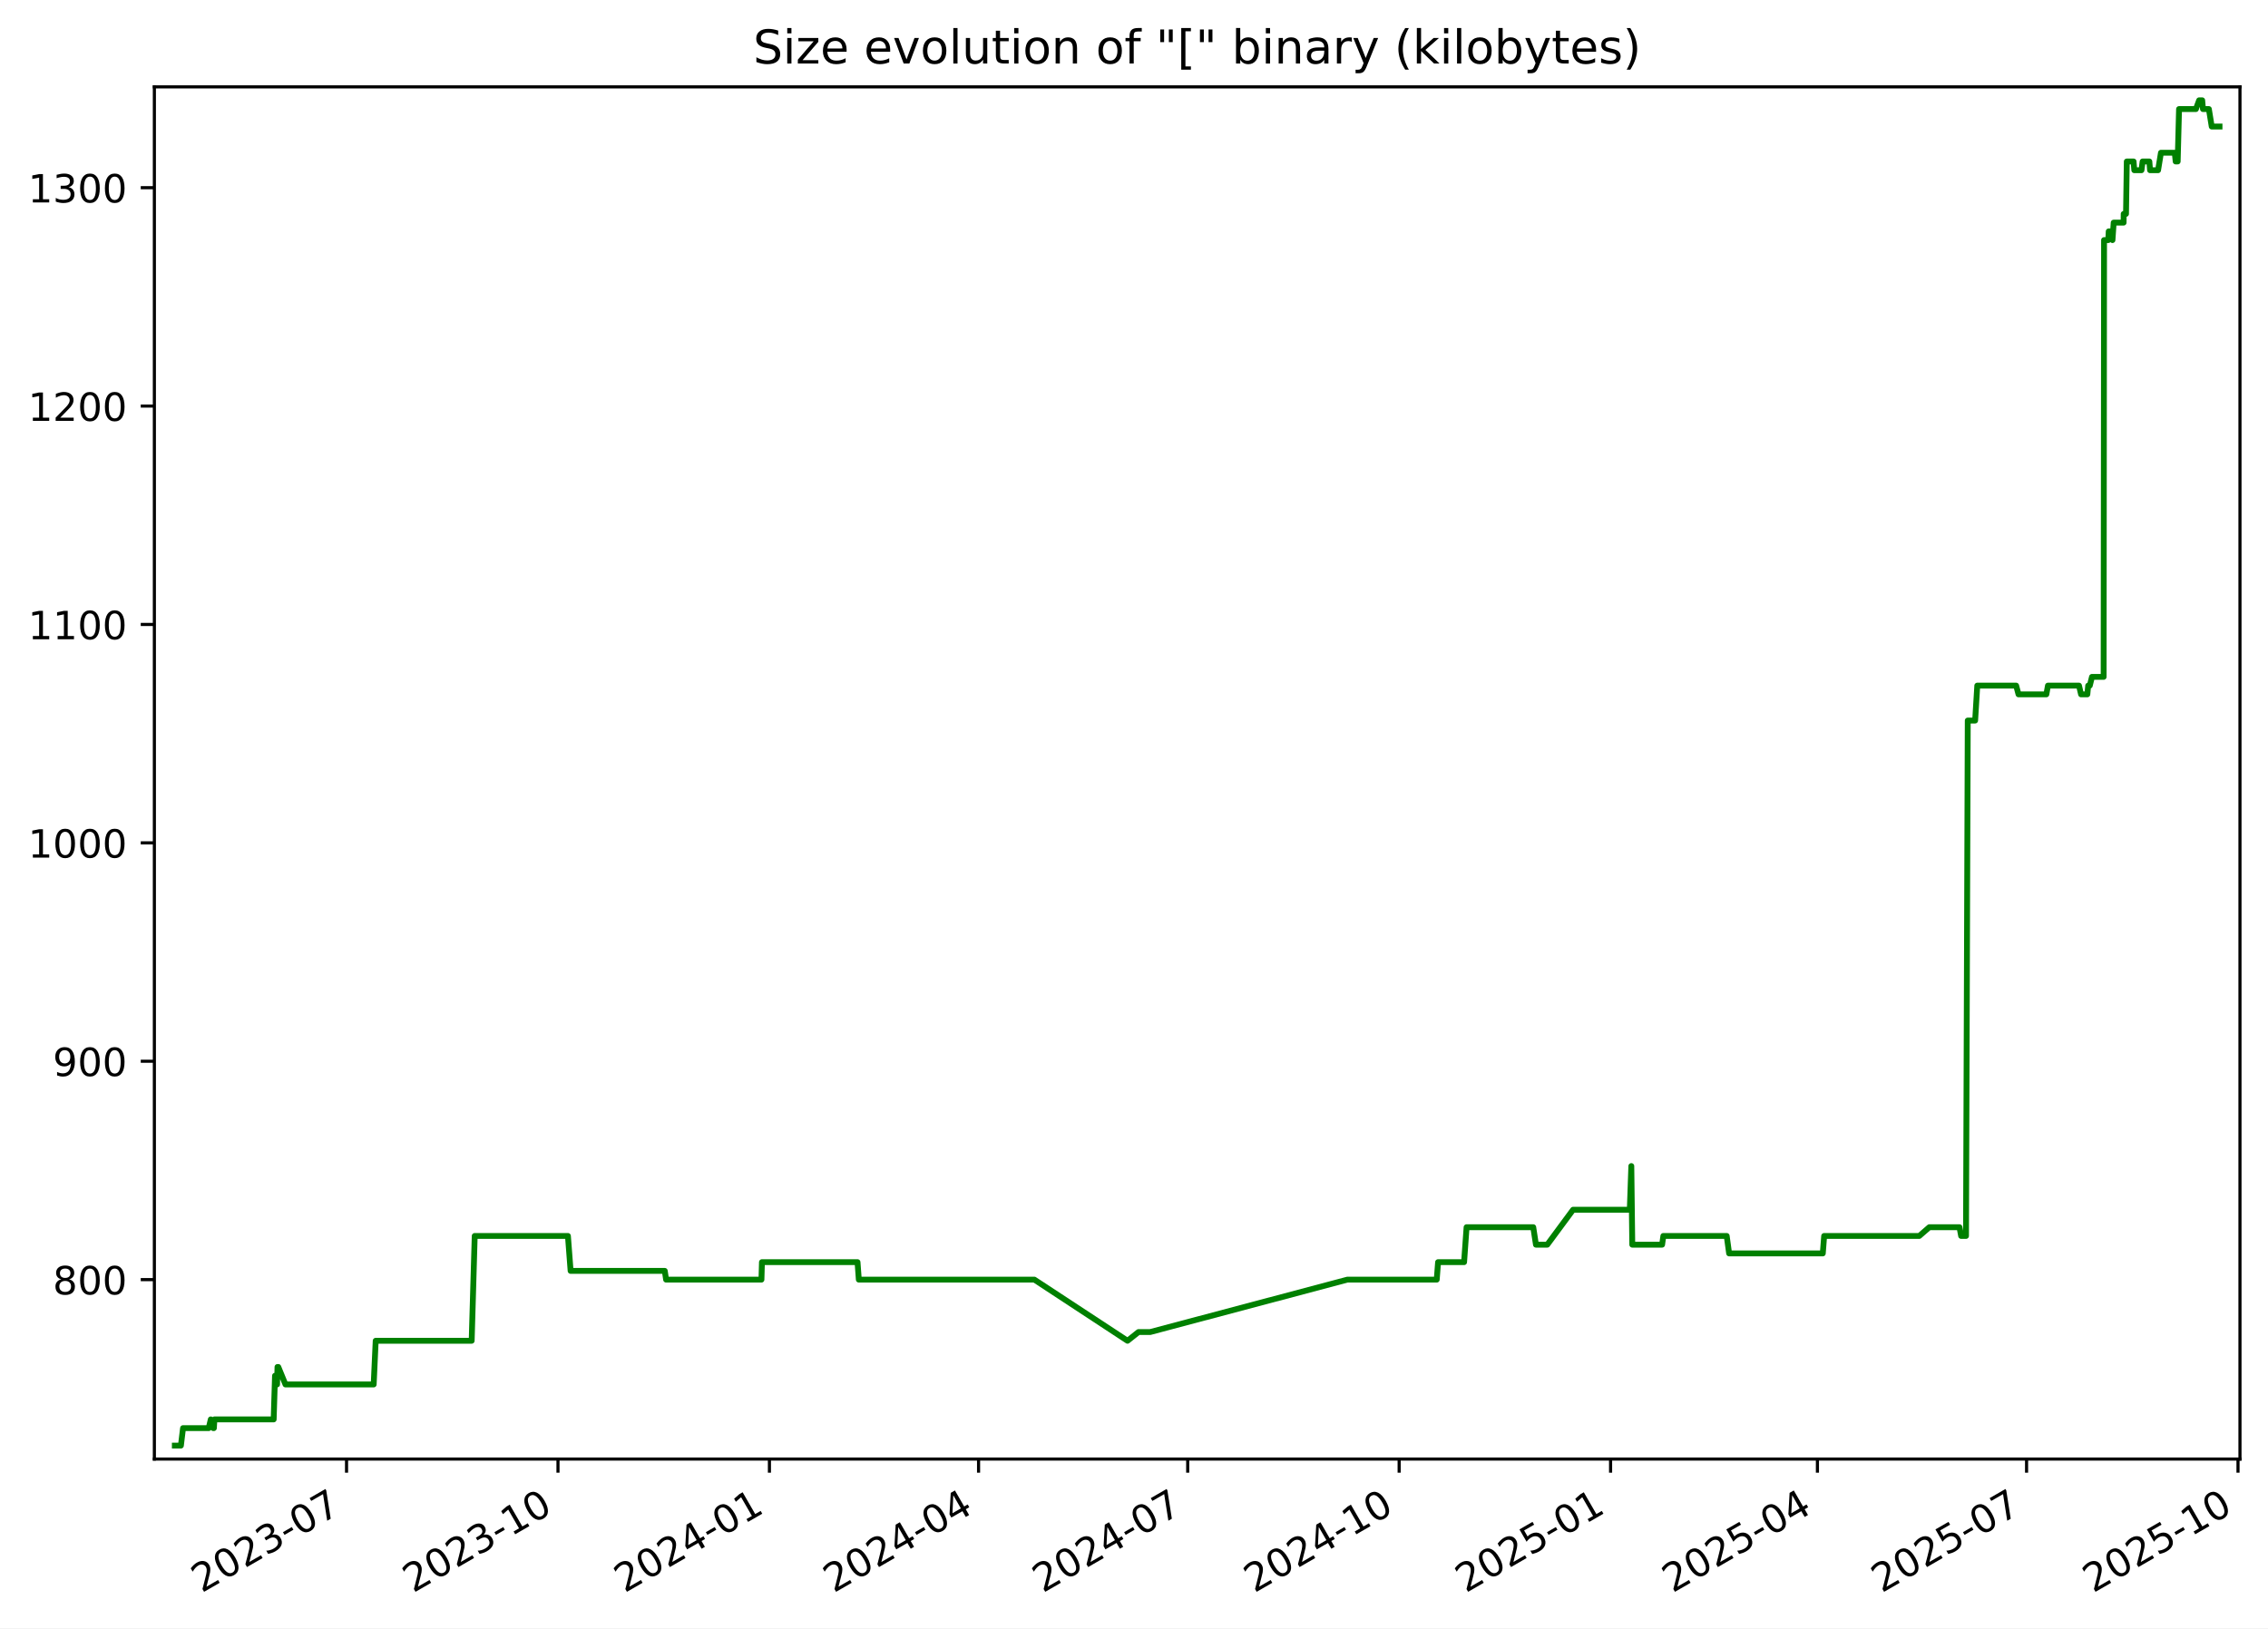
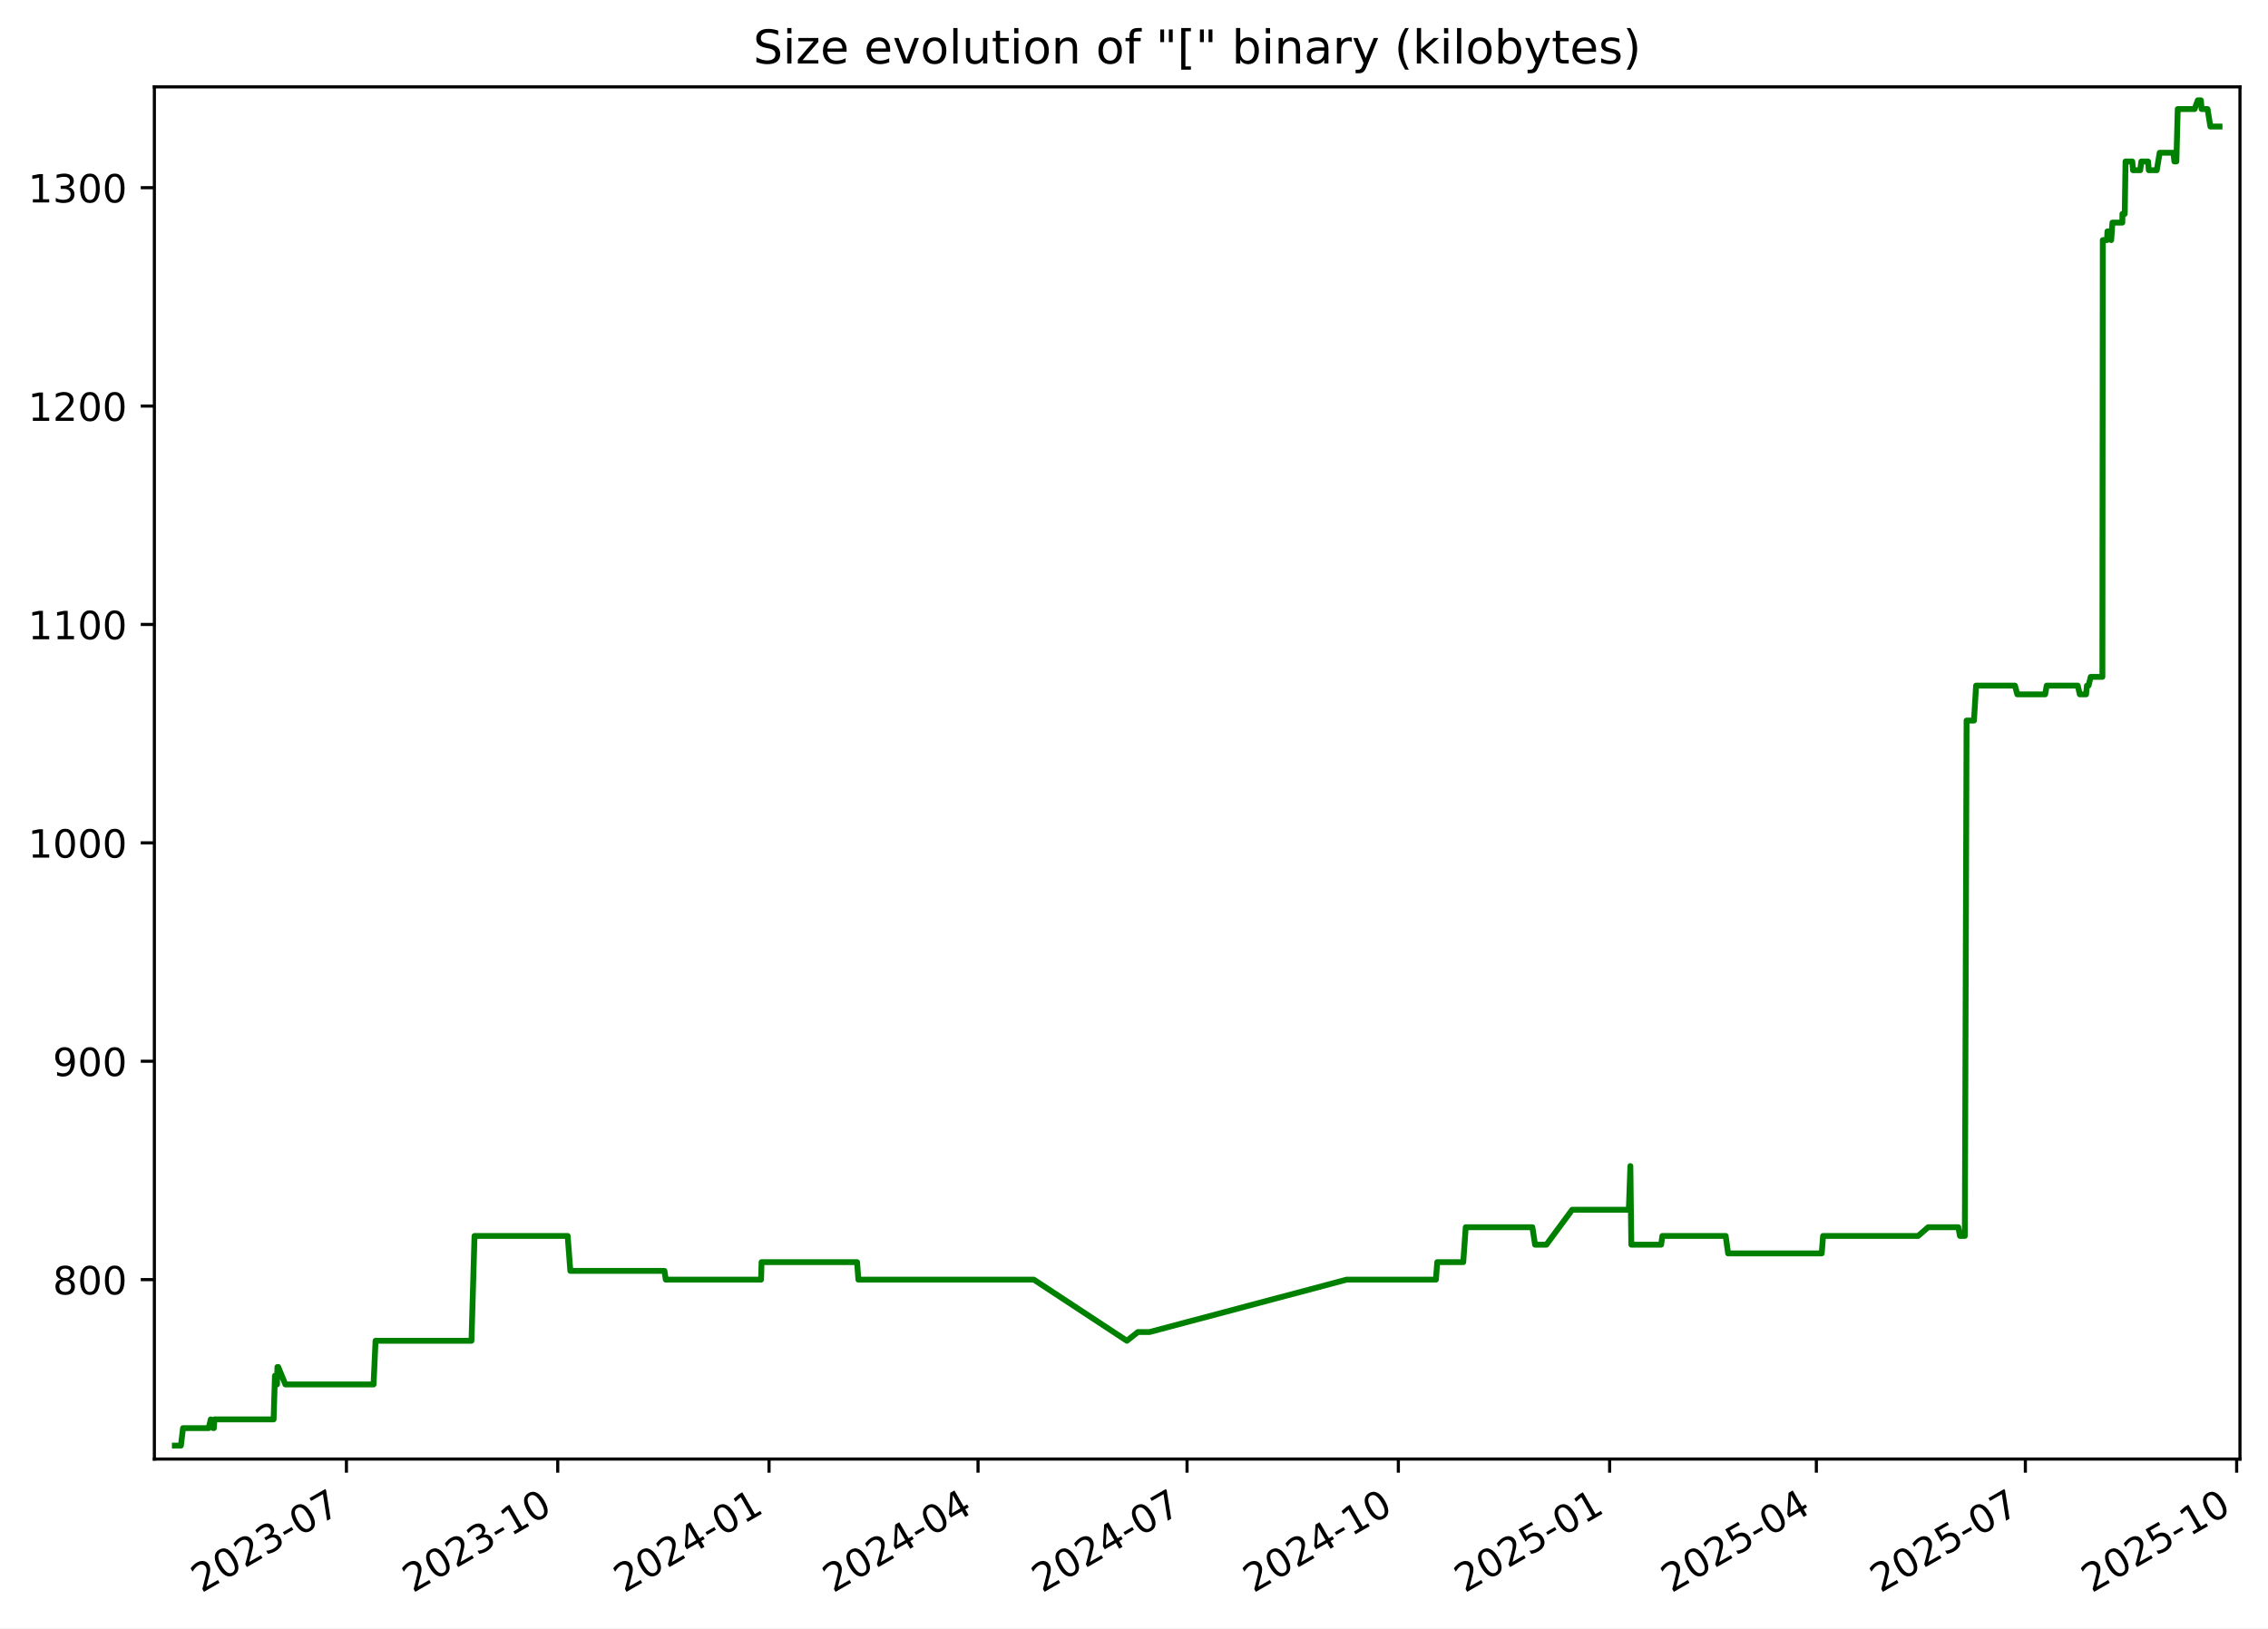
<svg xmlns="http://www.w3.org/2000/svg" xmlns:xlink="http://www.w3.org/1999/xlink" width="582.53pt" height="418.303pt" viewBox="0 0 582.53 418.303" version="1.1">
  <defs>
    <style type="text/css">*{stroke-linejoin: round; stroke-linecap: butt}</style>
  </defs>
  <g id="figure_1">
    <g id="patch_1">
      <path d="M -0 418.303  L 582.53 418.303  L 582.53 0  L -0 0  z " style="fill: #ffffff" />
    </g>
    <g id="axes_1">
      <g id="patch_2">
        <path d="M 39.65 374.83  L 575.33 374.83  L 575.33 22.318  L 39.65 22.318  z " style="fill: #ffffff" />
      </g>
      <g id="matplotlib.axis_1">
        <g id="xtick_1">
          <g id="line2d_1">
            <defs>
-               <path id="mad601d99e9" d="M 0 0  L 0 3.5  " style="stroke: #000000; stroke-width: 0.8" />
+               <path id="ma012bf37c9" d="M 0 0  L 0 3.5  " style="stroke: #000000; stroke-width: 0.8" />
            </defs>
            <g>
-               <use xlink:href="#mad601d99e9" x="89.009" y="374.83" style="stroke: #000000; stroke-width: 0.8" />
+               <use xlink:href="#ma012bf37c9" x="88.981" y="374.83" style="stroke: #000000; stroke-width: 0.8" />
            </g>
          </g>
          <g id="text_1">
-             <g transform="translate(51.78451 409.302) rotate(-30) scale(0.1 -0.1)">
+             <g transform="translate(51.75573 409.302) rotate(-30) scale(0.1 -0.1)">
              <defs>
                <path id="DejaVuSans-32" d="M 1228 531  L 3431 531  L 3431 0  L 469 0  L 469 531  Q 828 903 1448 1529  Q 2069 2156 2228 2338  Q 2531 2678 2651 2914  Q 2772 3150 2772 3378  Q 2772 3750 2511 3984  Q 2250 4219 1831 4219  Q 1534 4219 1204 4116  Q 875 4013 500 3803  L 500 4441  Q 881 4594 1212 4672  Q 1544 4750 1819 4750  Q 2544 4750 2975 4387  Q 3406 4025 3406 3419  Q 3406 3131 3298 2873  Q 3191 2616 2906 2266  Q 2828 2175 2409 1742  Q 1991 1309 1228 531  z " transform="scale(0.015625)" />
                <path id="DejaVuSans-30" d="M 2034 4250  Q 1547 4250 1301 3770  Q 1056 3291 1056 2328  Q 1056 1369 1301 889  Q 1547 409 2034 409  Q 2525 409 2770 889  Q 3016 1369 3016 2328  Q 3016 3291 2770 3770  Q 2525 4250 2034 4250  z M 2034 4750  Q 2819 4750 3233 4129  Q 3647 3509 3647 2328  Q 3647 1150 3233 529  Q 2819 -91 2034 -91  Q 1250 -91 836 529  Q 422 1150 422 2328  Q 422 3509 836 4129  Q 1250 4750 2034 4750  z " transform="scale(0.015625)" />
                <path id="DejaVuSans-33" d="M 2597 2516  Q 3050 2419 3304 2112  Q 3559 1806 3559 1356  Q 3559 666 3084 287  Q 2609 -91 1734 -91  Q 1441 -91 1130 -33  Q 819 25 488 141  L 488 750  Q 750 597 1062 519  Q 1375 441 1716 441  Q 2309 441 2620 675  Q 2931 909 2931 1356  Q 2931 1769 2642 2001  Q 2353 2234 1838 2234  L 1294 2234  L 1294 2753  L 1863 2753  Q 2328 2753 2575 2939  Q 2822 3125 2822 3475  Q 2822 3834 2567 4026  Q 2313 4219 1838 4219  Q 1578 4219 1281 4162  Q 984 4106 628 3988  L 628 4550  Q 988 4650 1302 4700  Q 1616 4750 1894 4750  Q 2613 4750 3031 4423  Q 3450 4097 3450 3541  Q 3450 3153 3228 2886  Q 3006 2619 2597 2516  z " transform="scale(0.015625)" />
                <path id="DejaVuSans-2d" d="M 313 2009  L 1997 2009  L 1997 1497  L 313 1497  L 313 2009  z " transform="scale(0.015625)" />
                <path id="DejaVuSans-37" d="M 525 4666  L 3525 4666  L 3525 4397  L 1831 0  L 1172 0  L 2766 4134  L 525 4134  L 525 4666  z " transform="scale(0.015625)" />
              </defs>
              <use xlink:href="#DejaVuSans-32" />
              <use xlink:href="#DejaVuSans-30" x="63.623" />
              <use xlink:href="#DejaVuSans-32" x="127.246" />
              <use xlink:href="#DejaVuSans-33" x="190.869" />
              <use xlink:href="#DejaVuSans-2d" x="254.492" />
              <use xlink:href="#DejaVuSans-30" x="290.576" />
              <use xlink:href="#DejaVuSans-37" x="354.199" />
            </g>
          </g>
        </g>
        <g id="xtick_2">
          <g id="line2d_2">
            <g>
-               <use xlink:href="#mad601d99e9" x="143.317" y="374.83" style="stroke: #000000; stroke-width: 0.8" />
+               <use xlink:href="#ma012bf37c9" x="143.253" y="374.83" style="stroke: #000000; stroke-width: 0.8" />
            </g>
          </g>
          <g id="text_2">
-             <g transform="translate(106.0921 409.302) rotate(-30) scale(0.1 -0.1)">
+             <g transform="translate(106.0279 409.302) rotate(-30) scale(0.1 -0.1)">
              <defs>
                <path id="DejaVuSans-31" d="M 794 531  L 1825 531  L 1825 4091  L 703 3866  L 703 4441  L 1819 4666  L 2450 4666  L 2450 531  L 3481 531  L 3481 0  L 794 0  L 794 531  z " transform="scale(0.015625)" />
              </defs>
              <use xlink:href="#DejaVuSans-32" />
              <use xlink:href="#DejaVuSans-30" x="63.623" />
              <use xlink:href="#DejaVuSans-32" x="127.246" />
              <use xlink:href="#DejaVuSans-33" x="190.869" />
              <use xlink:href="#DejaVuSans-2d" x="254.492" />
              <use xlink:href="#DejaVuSans-31" x="290.576" />
              <use xlink:href="#DejaVuSans-30" x="354.199" />
            </g>
          </g>
        </g>
        <g id="xtick_3">
          <g id="line2d_3">
            <g>
-               <use xlink:href="#mad601d99e9" x="197.625" y="374.83" style="stroke: #000000; stroke-width: 0.8" />
+               <use xlink:href="#ma012bf37c9" x="197.525" y="374.83" style="stroke: #000000; stroke-width: 0.8" />
            </g>
          </g>
          <g id="text_3">
-             <g transform="translate(160.3997 409.302) rotate(-30) scale(0.1 -0.1)">
+             <g transform="translate(160.3001 409.302) rotate(-30) scale(0.1 -0.1)">
              <defs>
                <path id="DejaVuSans-34" d="M 2419 4116  L 825 1625  L 2419 1625  L 2419 4116  z M 2253 4666  L 3047 4666  L 3047 1625  L 3713 1625  L 3713 1100  L 3047 1100  L 3047 0  L 2419 0  L 2419 1100  L 313 1100  L 313 1709  L 2253 4666  z " transform="scale(0.015625)" />
              </defs>
              <use xlink:href="#DejaVuSans-32" />
              <use xlink:href="#DejaVuSans-30" x="63.623" />
              <use xlink:href="#DejaVuSans-32" x="127.246" />
              <use xlink:href="#DejaVuSans-34" x="190.869" />
              <use xlink:href="#DejaVuSans-2d" x="254.492" />
              <use xlink:href="#DejaVuSans-30" x="290.576" />
              <use xlink:href="#DejaVuSans-31" x="354.199" />
            </g>
          </g>
        </g>
        <g id="xtick_4">
          <g id="line2d_4">
            <g>
-               <use xlink:href="#mad601d99e9" x="251.342" y="374.83" style="stroke: #000000; stroke-width: 0.8" />
+               <use xlink:href="#ma012bf37c9" x="251.207" y="374.83" style="stroke: #000000; stroke-width: 0.8" />
            </g>
          </g>
          <g id="text_4">
-             <g transform="translate(214.117 409.302) rotate(-30) scale(0.1 -0.1)">
+             <g transform="translate(213.9823 409.302) rotate(-30) scale(0.1 -0.1)">
              <use xlink:href="#DejaVuSans-32" />
              <use xlink:href="#DejaVuSans-30" x="63.623" />
              <use xlink:href="#DejaVuSans-32" x="127.246" />
              <use xlink:href="#DejaVuSans-34" x="190.869" />
              <use xlink:href="#DejaVuSans-2d" x="254.492" />
              <use xlink:href="#DejaVuSans-30" x="290.576" />
              <use xlink:href="#DejaVuSans-34" x="354.199" />
            </g>
          </g>
        </g>
        <g id="xtick_5">
          <g id="line2d_5">
            <g>
-               <use xlink:href="#mad601d99e9" x="305.059" y="374.83" style="stroke: #000000; stroke-width: 0.8" />
+               <use xlink:href="#ma012bf37c9" x="304.889" y="374.83" style="stroke: #000000; stroke-width: 0.8" />
            </g>
          </g>
          <g id="text_5">
-             <g transform="translate(267.8344 409.302) rotate(-30) scale(0.1 -0.1)">
+             <g transform="translate(267.6646 409.302) rotate(-30) scale(0.1 -0.1)">
              <use xlink:href="#DejaVuSans-32" />
              <use xlink:href="#DejaVuSans-30" x="63.623" />
              <use xlink:href="#DejaVuSans-32" x="127.246" />
              <use xlink:href="#DejaVuSans-34" x="190.869" />
              <use xlink:href="#DejaVuSans-2d" x="254.492" />
              <use xlink:href="#DejaVuSans-30" x="290.576" />
              <use xlink:href="#DejaVuSans-37" x="354.199" />
            </g>
          </g>
        </g>
        <g id="xtick_6">
          <g id="line2d_6">
            <g>
-               <use xlink:href="#mad601d99e9" x="359.367" y="374.83" style="stroke: #000000; stroke-width: 0.8" />
+               <use xlink:href="#ma012bf37c9" x="359.162" y="374.83" style="stroke: #000000; stroke-width: 0.8" />
            </g>
          </g>
          <g id="text_6">
-             <g transform="translate(322.142 409.302) rotate(-30) scale(0.1 -0.1)">
+             <g transform="translate(321.9368 409.302) rotate(-30) scale(0.1 -0.1)">
              <use xlink:href="#DejaVuSans-32" />
              <use xlink:href="#DejaVuSans-30" x="63.623" />
              <use xlink:href="#DejaVuSans-32" x="127.246" />
              <use xlink:href="#DejaVuSans-34" x="190.869" />
              <use xlink:href="#DejaVuSans-2d" x="254.492" />
              <use xlink:href="#DejaVuSans-31" x="290.576" />
              <use xlink:href="#DejaVuSans-30" x="354.199" />
            </g>
          </g>
        </g>
        <g id="xtick_7">
          <g id="line2d_7">
            <g>
-               <use xlink:href="#mad601d99e9" x="413.674" y="374.83" style="stroke: #000000; stroke-width: 0.8" />
+               <use xlink:href="#ma012bf37c9" x="413.434" y="374.83" style="stroke: #000000; stroke-width: 0.8" />
            </g>
          </g>
          <g id="text_7">
-             <g transform="translate(376.4496 409.302) rotate(-30) scale(0.1 -0.1)">
+             <g transform="translate(376.2089 409.302) rotate(-30) scale(0.1 -0.1)">
              <defs>
                <path id="DejaVuSans-35" d="M 691 4666  L 3169 4666  L 3169 4134  L 1269 4134  L 1269 2991  Q 1406 3038 1543 3061  Q 1681 3084 1819 3084  Q 2600 3084 3056 2656  Q 3513 2228 3513 1497  Q 3513 744 3044 326  Q 2575 -91 1722 -91  Q 1428 -91 1123 -41  Q 819 9 494 109  L 494 744  Q 775 591 1075 516  Q 1375 441 1709 441  Q 2250 441 2565 725  Q 2881 1009 2881 1497  Q 2881 1984 2565 2268  Q 2250 2553 1709 2553  Q 1456 2553 1204 2497  Q 953 2441 691 2322  L 691 4666  z " transform="scale(0.015625)" />
              </defs>
              <use xlink:href="#DejaVuSans-32" />
              <use xlink:href="#DejaVuSans-30" x="63.623" />
              <use xlink:href="#DejaVuSans-32" x="127.246" />
              <use xlink:href="#DejaVuSans-35" x="190.869" />
              <use xlink:href="#DejaVuSans-2d" x="254.492" />
              <use xlink:href="#DejaVuSans-30" x="290.576" />
              <use xlink:href="#DejaVuSans-31" x="354.199" />
            </g>
          </g>
        </g>
        <g id="xtick_8">
          <g id="line2d_8">
            <g>
-               <use xlink:href="#mad601d99e9" x="466.801" y="374.83" style="stroke: #000000; stroke-width: 0.8" />
+               <use xlink:href="#ma012bf37c9" x="466.526" y="374.83" style="stroke: #000000; stroke-width: 0.8" />
            </g>
          </g>
          <g id="text_8">
-             <g transform="translate(429.5766 409.302) rotate(-30) scale(0.1 -0.1)">
+             <g transform="translate(429.3013 409.302) rotate(-30) scale(0.1 -0.1)">
              <use xlink:href="#DejaVuSans-32" />
              <use xlink:href="#DejaVuSans-30" x="63.623" />
              <use xlink:href="#DejaVuSans-32" x="127.246" />
              <use xlink:href="#DejaVuSans-35" x="190.869" />
              <use xlink:href="#DejaVuSans-2d" x="254.492" />
              <use xlink:href="#DejaVuSans-30" x="290.576" />
              <use xlink:href="#DejaVuSans-34" x="354.199" />
            </g>
          </g>
        </g>
        <g id="xtick_9">
          <g id="line2d_9">
            <g>
-               <use xlink:href="#mad601d99e9" x="520.519" y="374.83" style="stroke: #000000; stroke-width: 0.8" />
+               <use xlink:href="#ma012bf37c9" x="520.208" y="374.83" style="stroke: #000000; stroke-width: 0.8" />
            </g>
          </g>
          <g id="text_9">
-             <g transform="translate(483.2939 409.302) rotate(-30) scale(0.1 -0.1)">
+             <g transform="translate(482.9835 409.302) rotate(-30) scale(0.1 -0.1)">
              <use xlink:href="#DejaVuSans-32" />
              <use xlink:href="#DejaVuSans-30" x="63.623" />
              <use xlink:href="#DejaVuSans-32" x="127.246" />
              <use xlink:href="#DejaVuSans-35" x="190.869" />
              <use xlink:href="#DejaVuSans-2d" x="254.492" />
              <use xlink:href="#DejaVuSans-30" x="290.576" />
              <use xlink:href="#DejaVuSans-37" x="354.199" />
            </g>
          </g>
        </g>
        <g id="xtick_10">
          <g id="line2d_10">
            <g>
-               <use xlink:href="#mad601d99e9" x="574.826" y="374.83" style="stroke: #000000; stroke-width: 0.8" />
+               <use xlink:href="#ma012bf37c9" x="574.481" y="374.83" style="stroke: #000000; stroke-width: 0.8" />
            </g>
          </g>
          <g id="text_10">
-             <g transform="translate(537.6015 409.302) rotate(-30) scale(0.1 -0.1)">
+             <g transform="translate(537.2557 409.302) rotate(-30) scale(0.1 -0.1)">
              <use xlink:href="#DejaVuSans-32" />
              <use xlink:href="#DejaVuSans-30" x="63.623" />
              <use xlink:href="#DejaVuSans-32" x="127.246" />
              <use xlink:href="#DejaVuSans-35" x="190.869" />
              <use xlink:href="#DejaVuSans-2d" x="254.492" />
              <use xlink:href="#DejaVuSans-31" x="290.576" />
              <use xlink:href="#DejaVuSans-30" x="354.199" />
            </g>
          </g>
        </g>
      </g>
      <g id="matplotlib.axis_2">
        <g id="ytick_1">
          <g id="line2d_11">
            <defs>
-               <path id="md5aa1975b0" d="M 0 0  L -3.5 0  " style="stroke: #000000; stroke-width: 0.8" />
+               <path id="m02513fe835" d="M 0 0  L -3.5 0  " style="stroke: #000000; stroke-width: 0.8" />
            </defs>
            <g>
-               <use xlink:href="#md5aa1975b0" x="39.65" y="328.735" style="stroke: #000000; stroke-width: 0.8" />
+               <use xlink:href="#m02513fe835" x="39.65" y="328.735" style="stroke: #000000; stroke-width: 0.8" />
            </g>
          </g>
          <g id="text_11">
            <g transform="translate(13.5625 332.5344) scale(0.1 -0.1)">
              <defs>
                <path id="DejaVuSans-38" d="M 2034 2216  Q 1584 2216 1326 1975  Q 1069 1734 1069 1313  Q 1069 891 1326 650  Q 1584 409 2034 409  Q 2484 409 2743 651  Q 3003 894 3003 1313  Q 3003 1734 2745 1975  Q 2488 2216 2034 2216  z M 1403 2484  Q 997 2584 770 2862  Q 544 3141 544 3541  Q 544 4100 942 4425  Q 1341 4750 2034 4750  Q 2731 4750 3128 4425  Q 3525 4100 3525 3541  Q 3525 3141 3298 2862  Q 3072 2584 2669 2484  Q 3125 2378 3379 2068  Q 3634 1759 3634 1313  Q 3634 634 3220 271  Q 2806 -91 2034 -91  Q 1263 -91 848 271  Q 434 634 434 1313  Q 434 1759 690 2068  Q 947 2378 1403 2484  z M 1172 3481  Q 1172 3119 1398 2916  Q 1625 2713 2034 2713  Q 2441 2713 2670 2916  Q 2900 3119 2900 3481  Q 2900 3844 2670 4047  Q 2441 4250 2034 4250  Q 1625 4250 1398 4047  Q 1172 3844 1172 3481  z " transform="scale(0.015625)" />
              </defs>
              <use xlink:href="#DejaVuSans-38" />
              <use xlink:href="#DejaVuSans-30" x="63.623" />
              <use xlink:href="#DejaVuSans-30" x="127.246" />
            </g>
          </g>
        </g>
        <g id="ytick_2">
          <g id="line2d_12">
            <g>
-               <use xlink:href="#md5aa1975b0" x="39.65" y="272.631" style="stroke: #000000; stroke-width: 0.8" />
+               <use xlink:href="#m02513fe835" x="39.65" y="272.631" style="stroke: #000000; stroke-width: 0.8" />
            </g>
          </g>
          <g id="text_12">
            <g transform="translate(13.5625 276.4305) scale(0.1 -0.1)">
              <defs>
                <path id="DejaVuSans-39" d="M 703 97  L 703 672  Q 941 559 1184 500  Q 1428 441 1663 441  Q 2288 441 2617 861  Q 2947 1281 2994 2138  Q 2813 1869 2534 1725  Q 2256 1581 1919 1581  Q 1219 1581 811 2004  Q 403 2428 403 3163  Q 403 3881 828 4315  Q 1253 4750 1959 4750  Q 2769 4750 3195 4129  Q 3622 3509 3622 2328  Q 3622 1225 3098 567  Q 2575 -91 1691 -91  Q 1453 -91 1209 -44  Q 966 3 703 97  z M 1959 2075  Q 2384 2075 2632 2365  Q 2881 2656 2881 3163  Q 2881 3666 2632 3958  Q 2384 4250 1959 4250  Q 1534 4250 1286 3958  Q 1038 3666 1038 3163  Q 1038 2656 1286 2365  Q 1534 2075 1959 2075  z " transform="scale(0.015625)" />
              </defs>
              <use xlink:href="#DejaVuSans-39" />
              <use xlink:href="#DejaVuSans-30" x="63.623" />
              <use xlink:href="#DejaVuSans-30" x="127.246" />
            </g>
          </g>
        </g>
        <g id="ytick_3">
          <g id="line2d_13">
            <g>
-               <use xlink:href="#md5aa1975b0" x="39.65" y="216.527" style="stroke: #000000; stroke-width: 0.8" />
+               <use xlink:href="#m02513fe835" x="39.65" y="216.527" style="stroke: #000000; stroke-width: 0.8" />
            </g>
          </g>
          <g id="text_13">
            <g transform="translate(7.2 220.3266) scale(0.1 -0.1)">
              <use xlink:href="#DejaVuSans-31" />
              <use xlink:href="#DejaVuSans-30" x="63.623" />
              <use xlink:href="#DejaVuSans-30" x="127.246" />
              <use xlink:href="#DejaVuSans-30" x="190.869" />
            </g>
          </g>
        </g>
        <g id="ytick_4">
          <g id="line2d_14">
            <g>
-               <use xlink:href="#md5aa1975b0" x="39.65" y="160.423" style="stroke: #000000; stroke-width: 0.8" />
+               <use xlink:href="#m02513fe835" x="39.65" y="160.423" style="stroke: #000000; stroke-width: 0.8" />
            </g>
          </g>
          <g id="text_14">
            <g transform="translate(7.2 164.2227) scale(0.1 -0.1)">
              <use xlink:href="#DejaVuSans-31" />
              <use xlink:href="#DejaVuSans-31" x="63.623" />
              <use xlink:href="#DejaVuSans-30" x="127.246" />
              <use xlink:href="#DejaVuSans-30" x="190.869" />
            </g>
          </g>
        </g>
        <g id="ytick_5">
          <g id="line2d_15">
            <g>
-               <use xlink:href="#md5aa1975b0" x="39.65" y="104.32" style="stroke: #000000; stroke-width: 0.8" />
+               <use xlink:href="#m02513fe835" x="39.65" y="104.32" style="stroke: #000000; stroke-width: 0.8" />
            </g>
          </g>
          <g id="text_15">
            <g transform="translate(7.2 108.1188) scale(0.1 -0.1)">
              <use xlink:href="#DejaVuSans-31" />
              <use xlink:href="#DejaVuSans-32" x="63.623" />
              <use xlink:href="#DejaVuSans-30" x="127.246" />
              <use xlink:href="#DejaVuSans-30" x="190.869" />
            </g>
          </g>
        </g>
        <g id="ytick_6">
          <g id="line2d_16">
            <g>
-               <use xlink:href="#md5aa1975b0" x="39.65" y="48.216" style="stroke: #000000; stroke-width: 0.8" />
+               <use xlink:href="#m02513fe835" x="39.65" y="48.216" style="stroke: #000000; stroke-width: 0.8" />
            </g>
          </g>
          <g id="text_16">
            <g transform="translate(7.2 52.0149) scale(0.1 -0.1)">
              <use xlink:href="#DejaVuSans-31" />
              <use xlink:href="#DejaVuSans-33" x="63.623" />
              <use xlink:href="#DejaVuSans-30" x="127.246" />
              <use xlink:href="#DejaVuSans-30" x="190.869" />
            </g>
          </g>
        </g>
      </g>
      <g id="line2d_17">
-         <path d="M 44.902 371.374  L 46.464 371.374  L 47.011 366.886  L 53.608 366.886  L 54.139 364.642  L 54.774 366.886  L 54.936 366.886  L 55.069 364.642  L 70.293 364.642  L 70.638 353.421  L 71.166 355.665  L 71.272 351.177  L 71.482 351.177  L 73.322 355.665  L 95.981 355.665  L 96.495 344.444  L 121.15 344.444  L 121.928 317.514  L 145.873 317.514  L 146.558 326.491  L 170.747 326.491  L 171.085 328.735  L 195.576 328.735  L 195.703 324.247  L 220.254 324.247  L 220.585 328.735  L 265.675 328.735  L 289.6 344.444  L 292.425 342.2  L 295.421 342.2  L 346.076 328.735  L 369.022 328.735  L 369.366 324.247  L 376.048 324.247  L 376.686 315.27  L 393.812 315.27  L 394.505 319.759  L 397.411 319.759  L 404.042 310.782  L 418.607 310.782  L 419 299.561  L 419.248 319.759  L 426.908 319.759  L 427.225 317.514  L 443.501 317.514  L 444.121 322.003  L 468.182 322.003  L 468.53 317.514  L 492.965 317.514  L 495.545 315.27  L 503.285 315.27  L 503.712 317.514  L 504.965 317.514  L 505.413 185.109  L 507.31 185.109  L 507.859 176.133  L 517.846 176.133  L 518.449 178.377  L 525.602 178.377  L 526.008 176.133  L 533.985 176.133  L 534.514 178.377  L 536.13 178.377  L 536.343 176.133  L 536.76 176.133  L 537.318 173.888  L 540.316 173.888  L 540.421 61.681  L 541.51 61.681  L 541.62 59.436  L 542.199 59.436  L 542.583 61.681  L 542.894 57.192  L 545.444 57.192  L 545.464 54.948  L 546.061 54.948  L 546.263 41.483  L 548.004 41.483  L 548.186 43.727  L 550.033 43.727  L 550.326 41.483  L 552.055 41.483  L 552.238 43.727  L 554.298 43.727  L 555.034 39.239  L 558.589 39.239  L 558.812 41.483  L 559.332 41.483  L 559.683 28.018  L 564.014 28.018  L 564.839 25.774  L 565.631 25.774  L 565.827 28.018  L 567.344 28.018  L 568.076 32.507  L 570.078 32.507  L 570.078 32.507  " clip-path="url(#p6ac3952e6f)" style="fill: none; stroke: #008000; stroke-width: 1.5; stroke-linecap: square" />
+         <path d="M 44.902 371.374  L 46.463 371.374  L 47.01 366.886  L 53.603 366.886  L 54.133 364.642  L 54.768 366.886  L 54.93 366.886  L 55.063 364.642  L 70.276 364.642  L 70.621 353.421  L 71.149 355.665  L 71.255 351.177  L 71.464 351.177  L 73.303 355.665  L 95.947 355.665  L 96.461 344.444  L 121.1 344.444  L 121.877 317.514  L 145.807 317.514  L 146.491 326.491  L 170.665 326.491  L 171.003 328.735  L 195.478 328.735  L 195.605 324.247  L 220.139 324.247  L 220.471 328.735  L 265.531 328.735  L 289.44 344.444  L 292.264 342.2  L 295.258 342.2  L 345.88 328.735  L 368.81 328.735  L 369.154 324.247  L 375.832 324.247  L 376.47 315.27  L 393.584 315.27  L 394.277 319.759  L 397.181 319.759  L 403.807 310.782  L 418.363 310.782  L 418.756 299.561  L 419.004 319.759  L 426.659 319.759  L 426.975 317.514  L 443.241 317.514  L 443.861 322.003  L 467.906 322.003  L 468.253 317.514  L 492.673 317.514  L 495.25 315.27  L 502.985 315.27  L 503.412 317.514  L 504.665 317.514  L 505.112 185.109  L 507.008 185.109  L 507.557 176.133  L 517.537 176.133  L 518.14 178.377  L 525.289 178.377  L 525.694 176.133  L 533.665 176.133  L 534.194 178.377  L 535.81 178.377  L 536.023 176.133  L 536.439 176.133  L 536.996 173.888  L 539.993 173.888  L 540.098 61.681  L 541.186 61.681  L 541.295 59.436  L 541.874 59.436  L 542.258 61.681  L 542.569 57.192  L 545.117 57.192  L 545.137 54.948  L 545.734 54.948  L 545.936 41.483  L 547.676 41.483  L 547.858 43.727  L 549.704 43.727  L 549.997 41.483  L 551.724 41.483  L 551.907 43.727  L 553.965 43.727  L 554.702 39.239  L 558.254 39.239  L 558.477 41.483  L 558.997 41.483  L 559.347 28.018  L 563.675 28.018  L 564.499 25.774  L 565.292 25.774  L 565.487 28.018  L 567.003 28.018  L 567.735 32.507  L 570.078 32.507  L 570.078 32.507  " clip-path="url(#paad48ea698)" style="fill: none; stroke: #008000; stroke-width: 1.5; stroke-linecap: square" />
      </g>
      <g id="patch_3">
        <path d="M 39.65 374.83  L 39.65 22.318  " style="fill: none; stroke: #000000; stroke-width: 0.8; stroke-linejoin: miter; stroke-linecap: square" />
      </g>
      <g id="patch_4">
        <path d="M 575.33 374.83  L 575.33 22.318  " style="fill: none; stroke: #000000; stroke-width: 0.8; stroke-linejoin: miter; stroke-linecap: square" />
      </g>
      <g id="patch_5">
        <path d="M 39.65 374.83  L 575.33 374.83  " style="fill: none; stroke: #000000; stroke-width: 0.8; stroke-linejoin: miter; stroke-linecap: square" />
      </g>
      <g id="patch_6">
        <path d="M 39.65 22.318  L 575.33 22.318  " style="fill: none; stroke: #000000; stroke-width: 0.8; stroke-linejoin: miter; stroke-linecap: square" />
      </g>
      <g id="text_17">
        <g transform="translate(193.4534 16.31812) scale(0.12 -0.12)">
          <defs>
            <path id="DejaVuSans-53" d="M 3425 4513  L 3425 3897  Q 3066 4069 2747 4153  Q 2428 4238 2131 4238  Q 1616 4238 1336 4038  Q 1056 3838 1056 3469  Q 1056 3159 1242 3001  Q 1428 2844 1947 2747  L 2328 2669  Q 3034 2534 3370 2195  Q 3706 1856 3706 1288  Q 3706 609 3251 259  Q 2797 -91 1919 -91  Q 1588 -91 1214 -16  Q 841 59 441 206  L 441 856  Q 825 641 1194 531  Q 1563 422 1919 422  Q 2459 422 2753 634  Q 3047 847 3047 1241  Q 3047 1584 2836 1778  Q 2625 1972 2144 2069  L 1759 2144  Q 1053 2284 737 2584  Q 422 2884 422 3419  Q 422 4038 858 4394  Q 1294 4750 2059 4750  Q 2388 4750 2728 4690  Q 3069 4631 3425 4513  z " transform="scale(0.015625)" />
            <path id="DejaVuSans-69" d="M 603 3500  L 1178 3500  L 1178 0  L 603 0  L 603 3500  z M 603 4863  L 1178 4863  L 1178 4134  L 603 4134  L 603 4863  z " transform="scale(0.015625)" />
            <path id="DejaVuSans-7a" d="M 353 3500  L 3084 3500  L 3084 2975  L 922 459  L 3084 459  L 3084 0  L 275 0  L 275 525  L 2438 3041  L 353 3041  L 353 3500  z " transform="scale(0.015625)" />
            <path id="DejaVuSans-65" d="M 3597 1894  L 3597 1613  L 953 1613  Q 991 1019 1311 708  Q 1631 397 2203 397  Q 2534 397 2845 478  Q 3156 559 3463 722  L 3463 178  Q 3153 47 2828 -22  Q 2503 -91 2169 -91  Q 1331 -91 842 396  Q 353 884 353 1716  Q 353 2575 817 3079  Q 1281 3584 2069 3584  Q 2775 3584 3186 3129  Q 3597 2675 3597 1894  z M 3022 2063  Q 3016 2534 2758 2815  Q 2500 3097 2075 3097  Q 1594 3097 1305 2825  Q 1016 2553 972 2059  L 3022 2063  z " transform="scale(0.015625)" />
            <path id="DejaVuSans-20" transform="scale(0.015625)" />
            <path id="DejaVuSans-76" d="M 191 3500  L 800 3500  L 1894 563  L 2988 3500  L 3597 3500  L 2284 0  L 1503 0  L 191 3500  z " transform="scale(0.015625)" />
            <path id="DejaVuSans-6f" d="M 1959 3097  Q 1497 3097 1228 2736  Q 959 2375 959 1747  Q 959 1119 1226 758  Q 1494 397 1959 397  Q 2419 397 2687 759  Q 2956 1122 2956 1747  Q 2956 2369 2687 2733  Q 2419 3097 1959 3097  z M 1959 3584  Q 2709 3584 3137 3096  Q 3566 2609 3566 1747  Q 3566 888 3137 398  Q 2709 -91 1959 -91  Q 1206 -91 779 398  Q 353 888 353 1747  Q 353 2609 779 3096  Q 1206 3584 1959 3584  z " transform="scale(0.015625)" />
            <path id="DejaVuSans-6c" d="M 603 4863  L 1178 4863  L 1178 0  L 603 0  L 603 4863  z " transform="scale(0.015625)" />
            <path id="DejaVuSans-75" d="M 544 1381  L 544 3500  L 1119 3500  L 1119 1403  Q 1119 906 1312 657  Q 1506 409 1894 409  Q 2359 409 2629 706  Q 2900 1003 2900 1516  L 2900 3500  L 3475 3500  L 3475 0  L 2900 0  L 2900 538  Q 2691 219 2414 64  Q 2138 -91 1772 -91  Q 1169 -91 856 284  Q 544 659 544 1381  z M 1991 3584  L 1991 3584  z " transform="scale(0.015625)" />
            <path id="DejaVuSans-74" d="M 1172 4494  L 1172 3500  L 2356 3500  L 2356 3053  L 1172 3053  L 1172 1153  Q 1172 725 1289 603  Q 1406 481 1766 481  L 2356 481  L 2356 0  L 1766 0  Q 1100 0 847 248  Q 594 497 594 1153  L 594 3053  L 172 3053  L 172 3500  L 594 3500  L 594 4494  L 1172 4494  z " transform="scale(0.015625)" />
            <path id="DejaVuSans-6e" d="M 3513 2113  L 3513 0  L 2938 0  L 2938 2094  Q 2938 2591 2744 2837  Q 2550 3084 2163 3084  Q 1697 3084 1428 2787  Q 1159 2491 1159 1978  L 1159 0  L 581 0  L 581 3500  L 1159 3500  L 1159 2956  Q 1366 3272 1645 3428  Q 1925 3584 2291 3584  Q 2894 3584 3203 3211  Q 3513 2838 3513 2113  z " transform="scale(0.015625)" />
            <path id="DejaVuSans-66" d="M 2375 4863  L 2375 4384  L 1825 4384  Q 1516 4384 1395 4259  Q 1275 4134 1275 3809  L 1275 3500  L 2222 3500  L 2222 3053  L 1275 3053  L 1275 0  L 697 0  L 697 3053  L 147 3053  L 147 3500  L 697 3500  L 697 3744  Q 697 4328 969 4595  Q 1241 4863 1831 4863  L 2375 4863  z " transform="scale(0.015625)" />
            <path id="DejaVuSans-22" d="M 1147 4666  L 1147 2931  L 616 2931  L 616 4666  L 1147 4666  z M 2328 4666  L 2328 2931  L 1797 2931  L 1797 4666  L 2328 4666  z " transform="scale(0.015625)" />
            <path id="DejaVuSans-5b" d="M 550 4863  L 1875 4863  L 1875 4416  L 1125 4416  L 1125 -397  L 1875 -397  L 1875 -844  L 550 -844  L 550 4863  z " transform="scale(0.015625)" />
            <path id="DejaVuSans-62" d="M 3116 1747  Q 3116 2381 2855 2742  Q 2594 3103 2138 3103  Q 1681 3103 1420 2742  Q 1159 2381 1159 1747  Q 1159 1113 1420 752  Q 1681 391 2138 391  Q 2594 391 2855 752  Q 3116 1113 3116 1747  z M 1159 2969  Q 1341 3281 1617 3432  Q 1894 3584 2278 3584  Q 2916 3584 3314 3078  Q 3713 2572 3713 1747  Q 3713 922 3314 415  Q 2916 -91 2278 -91  Q 1894 -91 1617 61  Q 1341 213 1159 525  L 1159 0  L 581 0  L 581 4863  L 1159 4863  L 1159 2969  z " transform="scale(0.015625)" />
            <path id="DejaVuSans-61" d="M 2194 1759  Q 1497 1759 1228 1600  Q 959 1441 959 1056  Q 959 750 1161 570  Q 1363 391 1709 391  Q 2188 391 2477 730  Q 2766 1069 2766 1631  L 2766 1759  L 2194 1759  z M 3341 1997  L 3341 0  L 2766 0  L 2766 531  Q 2569 213 2275 61  Q 1981 -91 1556 -91  Q 1019 -91 701 211  Q 384 513 384 1019  Q 384 1609 779 1909  Q 1175 2209 1959 2209  L 2766 2209  L 2766 2266  Q 2766 2663 2505 2880  Q 2244 3097 1772 3097  Q 1472 3097 1187 3025  Q 903 2953 641 2809  L 641 3341  Q 956 3463 1253 3523  Q 1550 3584 1831 3584  Q 2591 3584 2966 3190  Q 3341 2797 3341 1997  z " transform="scale(0.015625)" />
            <path id="DejaVuSans-72" d="M 2631 2963  Q 2534 3019 2420 3045  Q 2306 3072 2169 3072  Q 1681 3072 1420 2755  Q 1159 2438 1159 1844  L 1159 0  L 581 0  L 581 3500  L 1159 3500  L 1159 2956  Q 1341 3275 1631 3429  Q 1922 3584 2338 3584  Q 2397 3584 2469 3576  Q 2541 3569 2628 3553  L 2631 2963  z " transform="scale(0.015625)" />
            <path id="DejaVuSans-79" d="M 2059 -325  Q 1816 -950 1584 -1140  Q 1353 -1331 966 -1331  L 506 -1331  L 506 -850  L 844 -850  Q 1081 -850 1212 -737  Q 1344 -625 1503 -206  L 1606 56  L 191 3500  L 800 3500  L 1894 763  L 2988 3500  L 3597 3500  L 2059 -325  z " transform="scale(0.015625)" />
            <path id="DejaVuSans-28" d="M 1984 4856  Q 1566 4138 1362 3434  Q 1159 2731 1159 2009  Q 1159 1288 1364 580  Q 1569 -128 1984 -844  L 1484 -844  Q 1016 -109 783 600  Q 550 1309 550 2009  Q 550 2706 781 3412  Q 1013 4119 1484 4856  L 1984 4856  z " transform="scale(0.015625)" />
            <path id="DejaVuSans-6b" d="M 581 4863  L 1159 4863  L 1159 1991  L 2875 3500  L 3609 3500  L 1753 1863  L 3688 0  L 2938 0  L 1159 1709  L 1159 0  L 581 0  L 581 4863  z " transform="scale(0.015625)" />
            <path id="DejaVuSans-73" d="M 2834 3397  L 2834 2853  Q 2591 2978 2328 3040  Q 2066 3103 1784 3103  Q 1356 3103 1142 2972  Q 928 2841 928 2578  Q 928 2378 1081 2264  Q 1234 2150 1697 2047  L 1894 2003  Q 2506 1872 2764 1633  Q 3022 1394 3022 966  Q 3022 478 2636 193  Q 2250 -91 1575 -91  Q 1294 -91 989 -36  Q 684 19 347 128  L 347 722  Q 666 556 975 473  Q 1284 391 1588 391  Q 1994 391 2212 530  Q 2431 669 2431 922  Q 2431 1156 2273 1281  Q 2116 1406 1581 1522  L 1381 1569  Q 847 1681 609 1914  Q 372 2147 372 2553  Q 372 3047 722 3315  Q 1072 3584 1716 3584  Q 2034 3584 2315 3537  Q 2597 3491 2834 3397  z " transform="scale(0.015625)" />
            <path id="DejaVuSans-29" d="M 513 4856  L 1013 4856  Q 1481 4119 1714 3412  Q 1947 2706 1947 2009  Q 1947 1309 1714 600  Q 1481 -109 1013 -844  L 513 -844  Q 928 -128 1133 580  Q 1338 1288 1338 2009  Q 1338 2731 1133 3434  Q 928 4138 513 4856  z " transform="scale(0.015625)" />
          </defs>
          <use xlink:href="#DejaVuSans-53" />
          <use xlink:href="#DejaVuSans-69" x="63.477" />
          <use xlink:href="#DejaVuSans-7a" x="91.26" />
          <use xlink:href="#DejaVuSans-65" x="143.75" />
          <use xlink:href="#DejaVuSans-20" x="205.273" />
          <use xlink:href="#DejaVuSans-65" x="237.061" />
          <use xlink:href="#DejaVuSans-76" x="298.584" />
          <use xlink:href="#DejaVuSans-6f" x="357.764" />
          <use xlink:href="#DejaVuSans-6c" x="418.945" />
          <use xlink:href="#DejaVuSans-75" x="446.729" />
          <use xlink:href="#DejaVuSans-74" x="510.107" />
          <use xlink:href="#DejaVuSans-69" x="549.316" />
          <use xlink:href="#DejaVuSans-6f" x="577.1" />
          <use xlink:href="#DejaVuSans-6e" x="638.281" />
          <use xlink:href="#DejaVuSans-20" x="701.66" />
          <use xlink:href="#DejaVuSans-6f" x="733.447" />
          <use xlink:href="#DejaVuSans-66" x="794.629" />
          <use xlink:href="#DejaVuSans-20" x="829.834" />
          <use xlink:href="#DejaVuSans-22" x="861.621" />
          <use xlink:href="#DejaVuSans-5b" x="907.617" />
          <use xlink:href="#DejaVuSans-22" x="946.631" />
          <use xlink:href="#DejaVuSans-20" x="992.627" />
          <use xlink:href="#DejaVuSans-62" x="1024.414" />
          <use xlink:href="#DejaVuSans-69" x="1087.891" />
          <use xlink:href="#DejaVuSans-6e" x="1115.674" />
          <use xlink:href="#DejaVuSans-61" x="1179.053" />
          <use xlink:href="#DejaVuSans-72" x="1240.332" />
          <use xlink:href="#DejaVuSans-79" x="1281.445" />
          <use xlink:href="#DejaVuSans-20" x="1340.625" />
          <use xlink:href="#DejaVuSans-28" x="1372.412" />
          <use xlink:href="#DejaVuSans-6b" x="1411.426" />
          <use xlink:href="#DejaVuSans-69" x="1469.336" />
          <use xlink:href="#DejaVuSans-6c" x="1497.119" />
          <use xlink:href="#DejaVuSans-6f" x="1524.902" />
          <use xlink:href="#DejaVuSans-62" x="1586.084" />
          <use xlink:href="#DejaVuSans-79" x="1649.561" />
          <use xlink:href="#DejaVuSans-74" x="1708.74" />
          <use xlink:href="#DejaVuSans-65" x="1747.949" />
          <use xlink:href="#DejaVuSans-73" x="1809.473" />
          <use xlink:href="#DejaVuSans-29" x="1861.572" />
        </g>
      </g>
    </g>
  </g>
  <defs>
-     <clipPath id="p6ac3952e6f">
+     <clipPath id="paad48ea698">
      <rect x="39.65" y="22.318" width="535.68" height="352.512" />
    </clipPath>
  </defs>
</svg>
